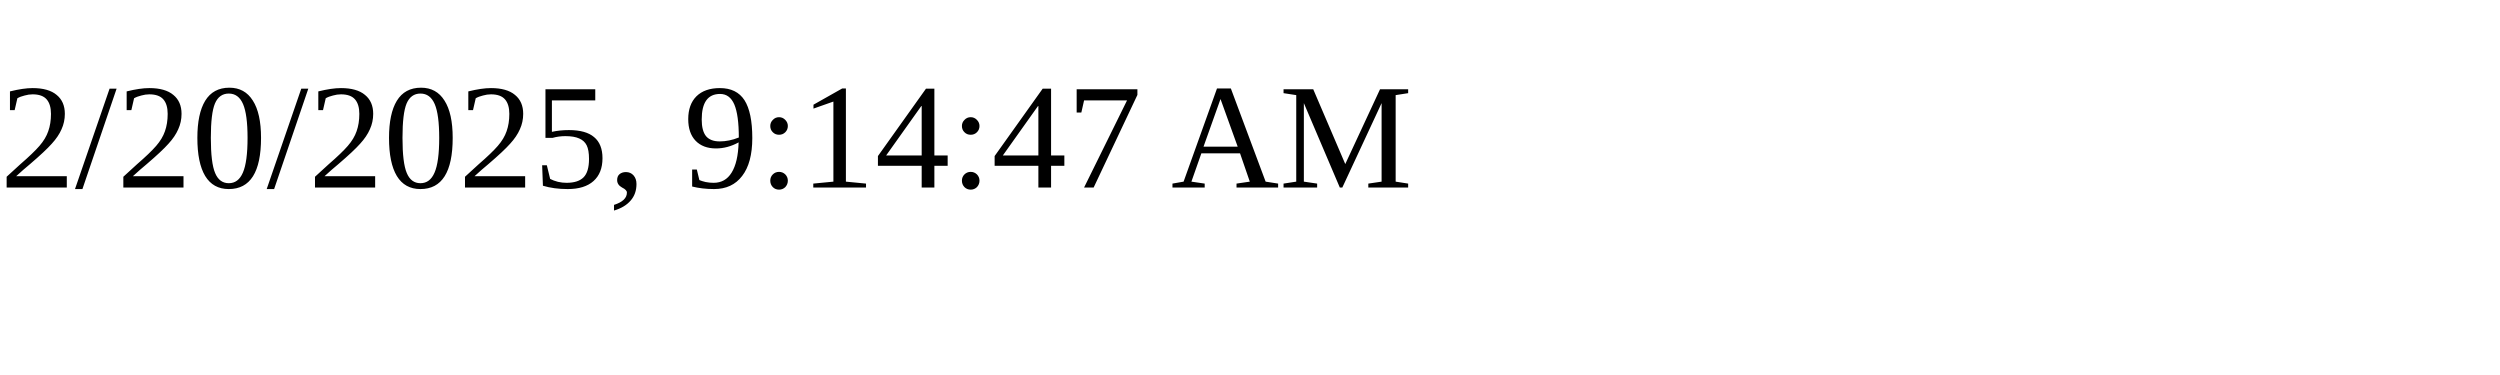
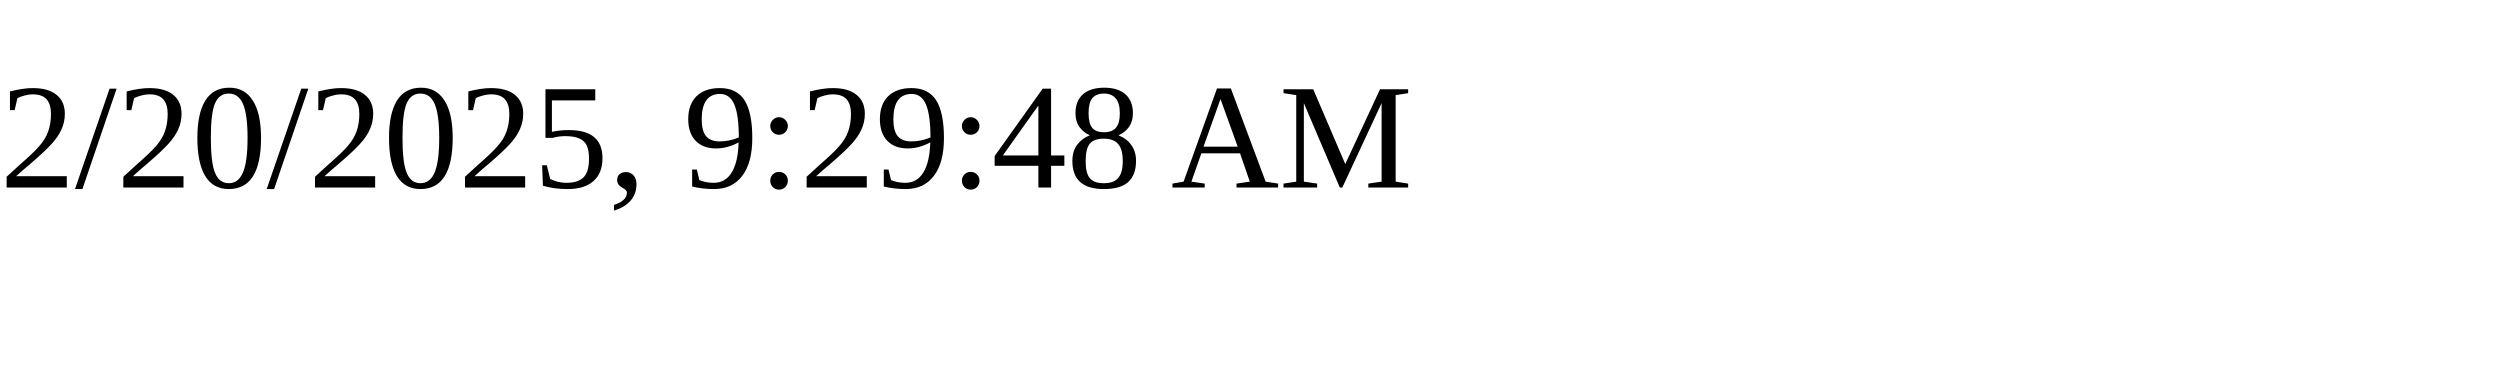
<svg xmlns="http://www.w3.org/2000/svg" height="30" width="200">
-   <text x="0" y="15">2/20/2025, 9:14:47 AM</text>
+   <text x="0" y="15">2/20/2025, 9:29:48 AM</text>
</svg>
